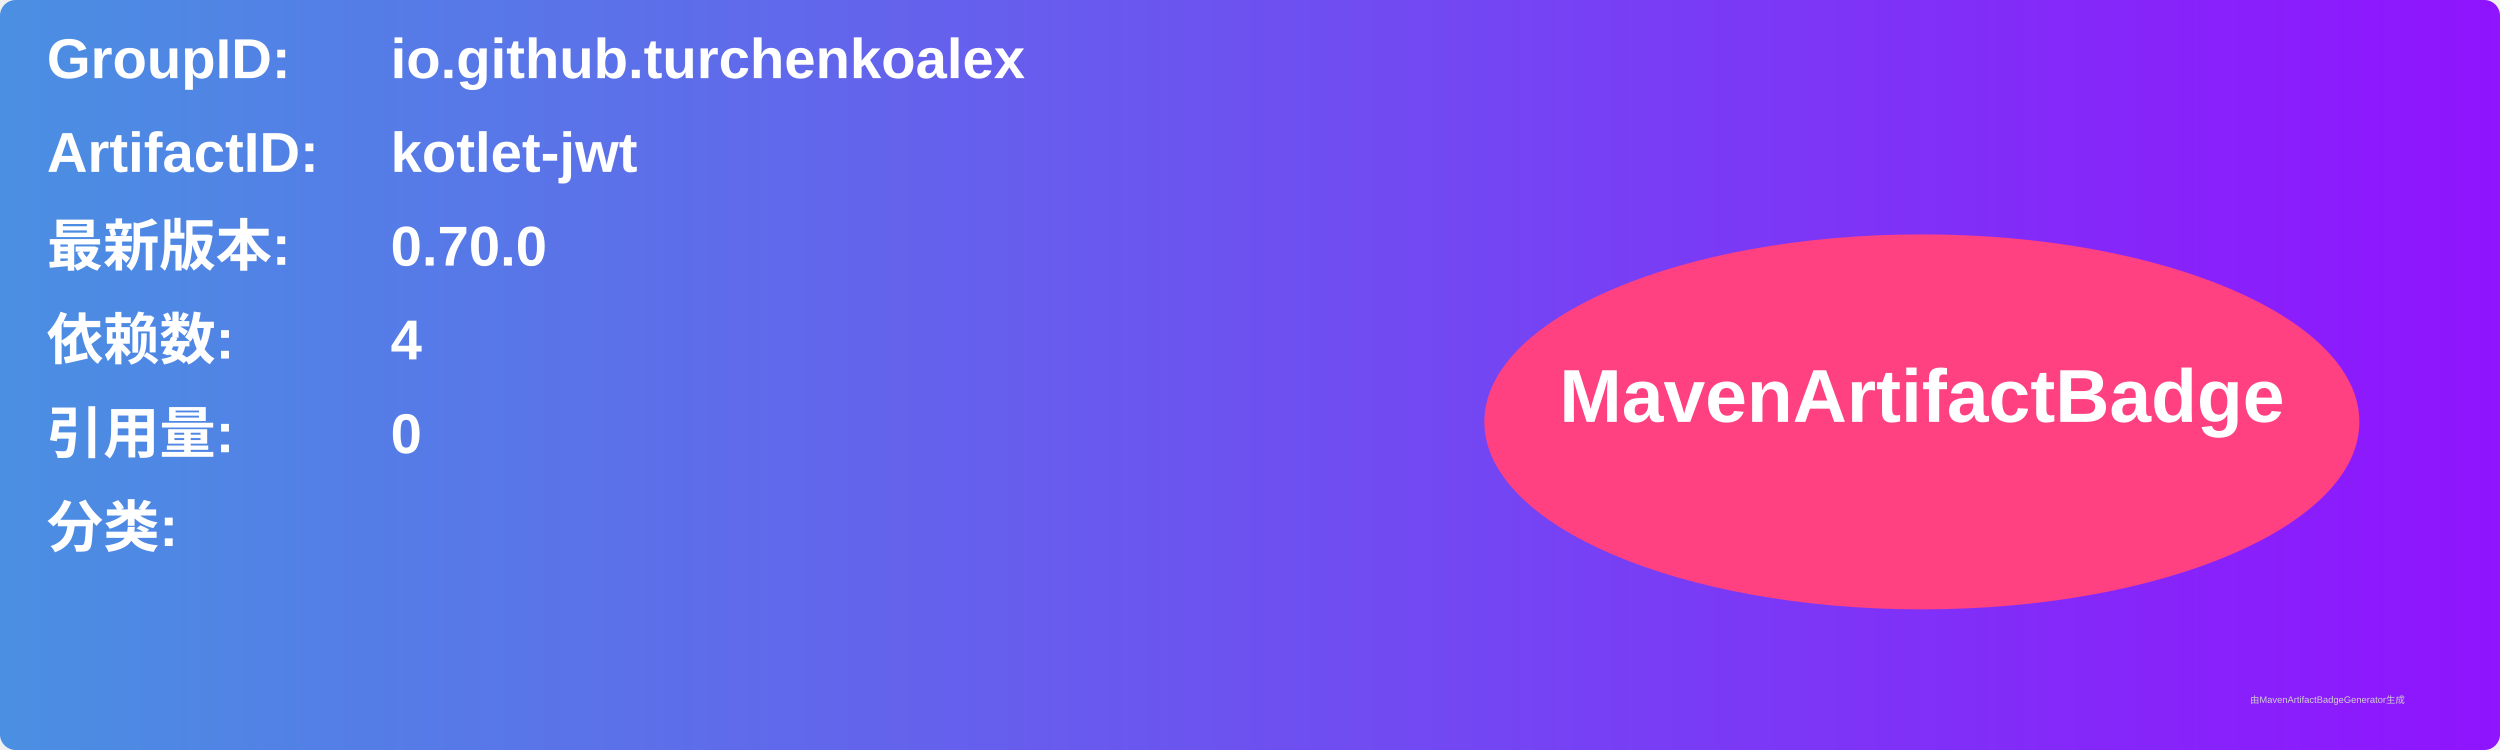
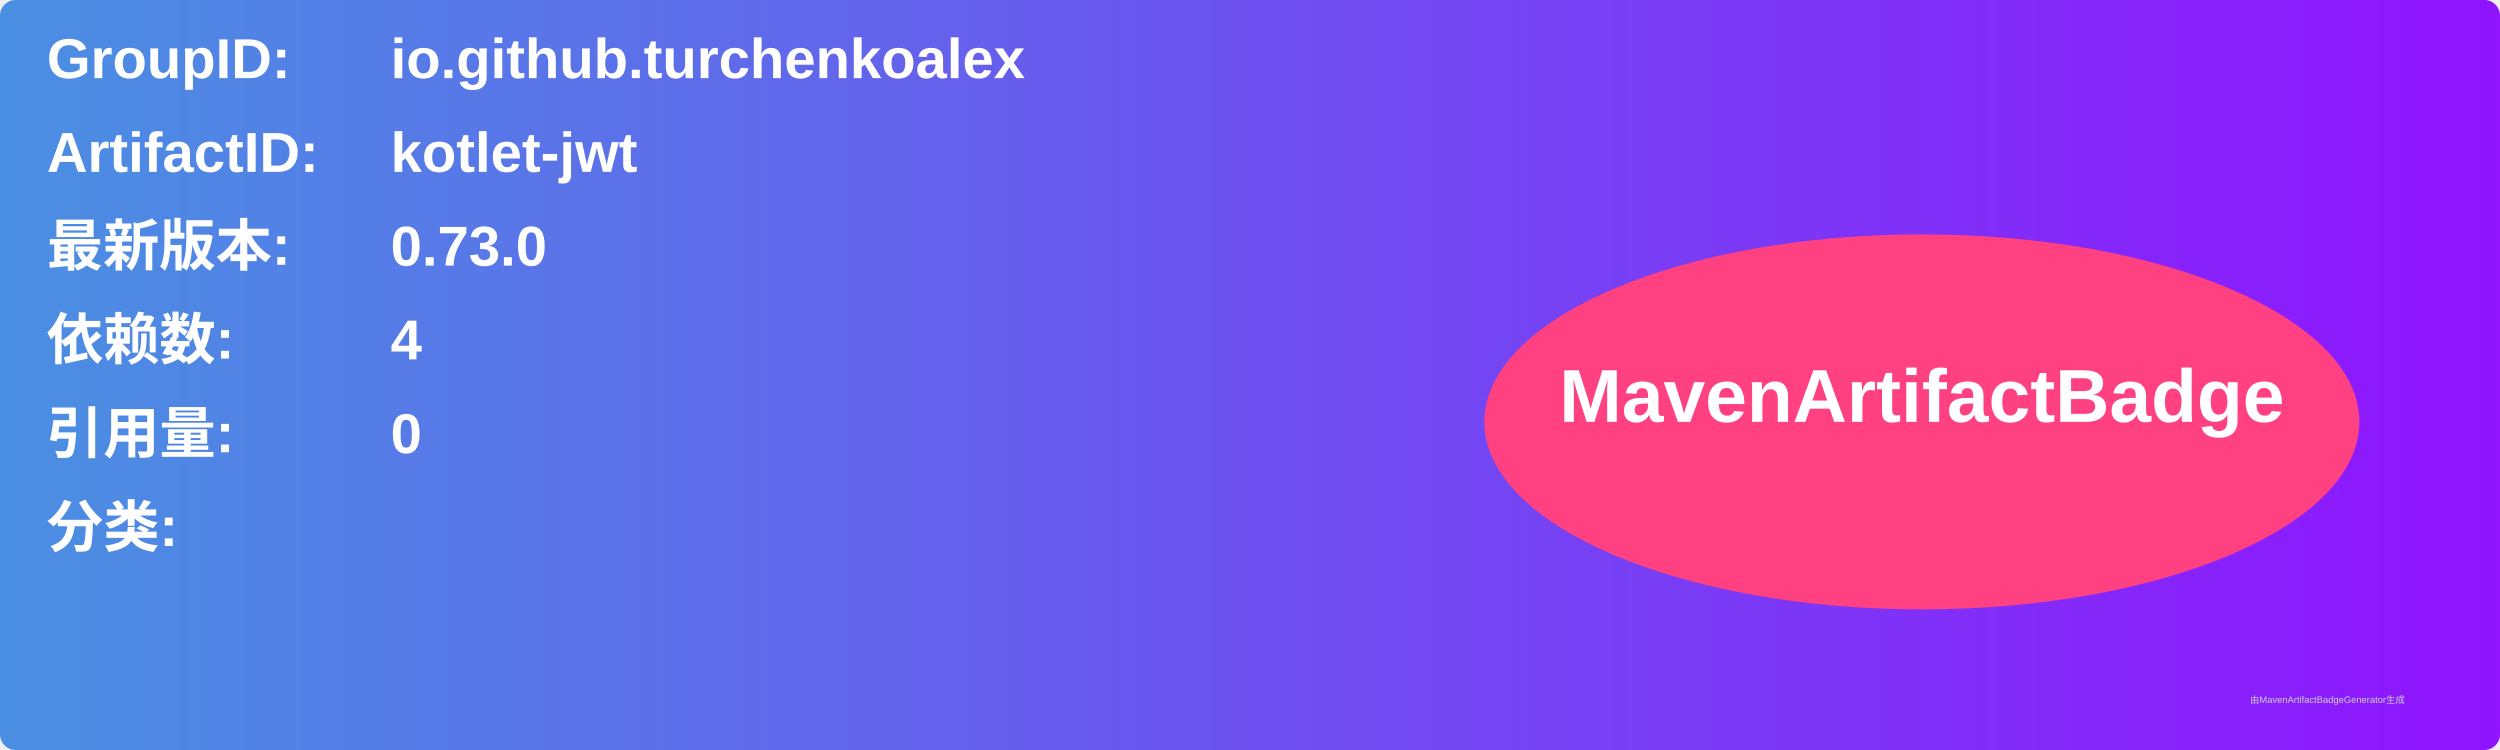
<svg xmlns="http://www.w3.org/2000/svg" width="800" height="240" viewBox="0 0 800 240">
  <linearGradient id="grad" x1="0%" y1="0%" x2="100%" y2="0%">
    <stop offset="0%" stop-color="#4a90e2" />
    <stop offset="100%" stop-color="#9013fe" />
  </linearGradient>
  <rect width="100%" height="100%" rx="5" ry="5" fill="url(#grad)" />
  <g transform="translate(15, 15)">
    <text x="0" y="10" font-family="Arial" font-size="18" fill="white" font-weight="bold" width="260">GroupID:</text>
    <text x="110" y="10" font-family="Arial" font-size="18" fill="white" font-weight="bold" width="460">io.github.turchenkoalex</text>
    <text x="0" y="40" font-family="Arial" font-size="18" fill="white" font-weight="bold" width="260">ArtifactID:</text>
    <text x="110" y="40" font-family="Arial" font-size="18" fill="white" font-weight="bold" width="460">kotlet-jwt</text>
    <text x="0" y="70" font-family="Arial" font-size="18" fill="white" font-weight="bold">最新版本:</text>
    <text x="110" y="70" font-family="Arial" font-size="18" fill="white" font-weight="bold">
-       <tspan font-weight="bold">0.70.0</tspan>
+       <tspan font-weight="bold">0.73.0</tspan>
    </text>
    <text x="0" y="100" font-family="Arial" font-size="18" fill="white" font-weight="bold">依赖数: </text>
    <text x="110" y="100" font-family="Arial" font-size="18" fill="white">
      <tspan font-weight="bold">4</tspan>
    </text>
    <text x="0" y="130" font-family="Arial" font-size="18" fill="white" font-weight="bold">引用量: </text>
    <text x="110" y="130" font-family="Arial" font-size="18" fill="white">
      <tspan font-weight="bold">0</tspan>
    </text>
    <text x="0" y="160" font-family="Arial" font-size="18" fill="white" font-weight="bold">分类:</text>
    <text x="10" y="190" font-family="Arial" font-size="10" fill="white">
      <tspan font-weight="bold" />
    </text>
    <ellipse cx="600" cy="120" rx="140" ry="60" fill="#ff4081" />
    <text x="600" y="120" text-anchor="middle" font-family="Arial" font-size="24" fill="white" font-weight="bold">MavenArtifactBadge</text>
  </g>
  <text x="720" y="225" font-family="Arial" font-size="3" fill="#d0d0d0">由MavenArtifactBadgeGenerator生成</text>
</svg>
